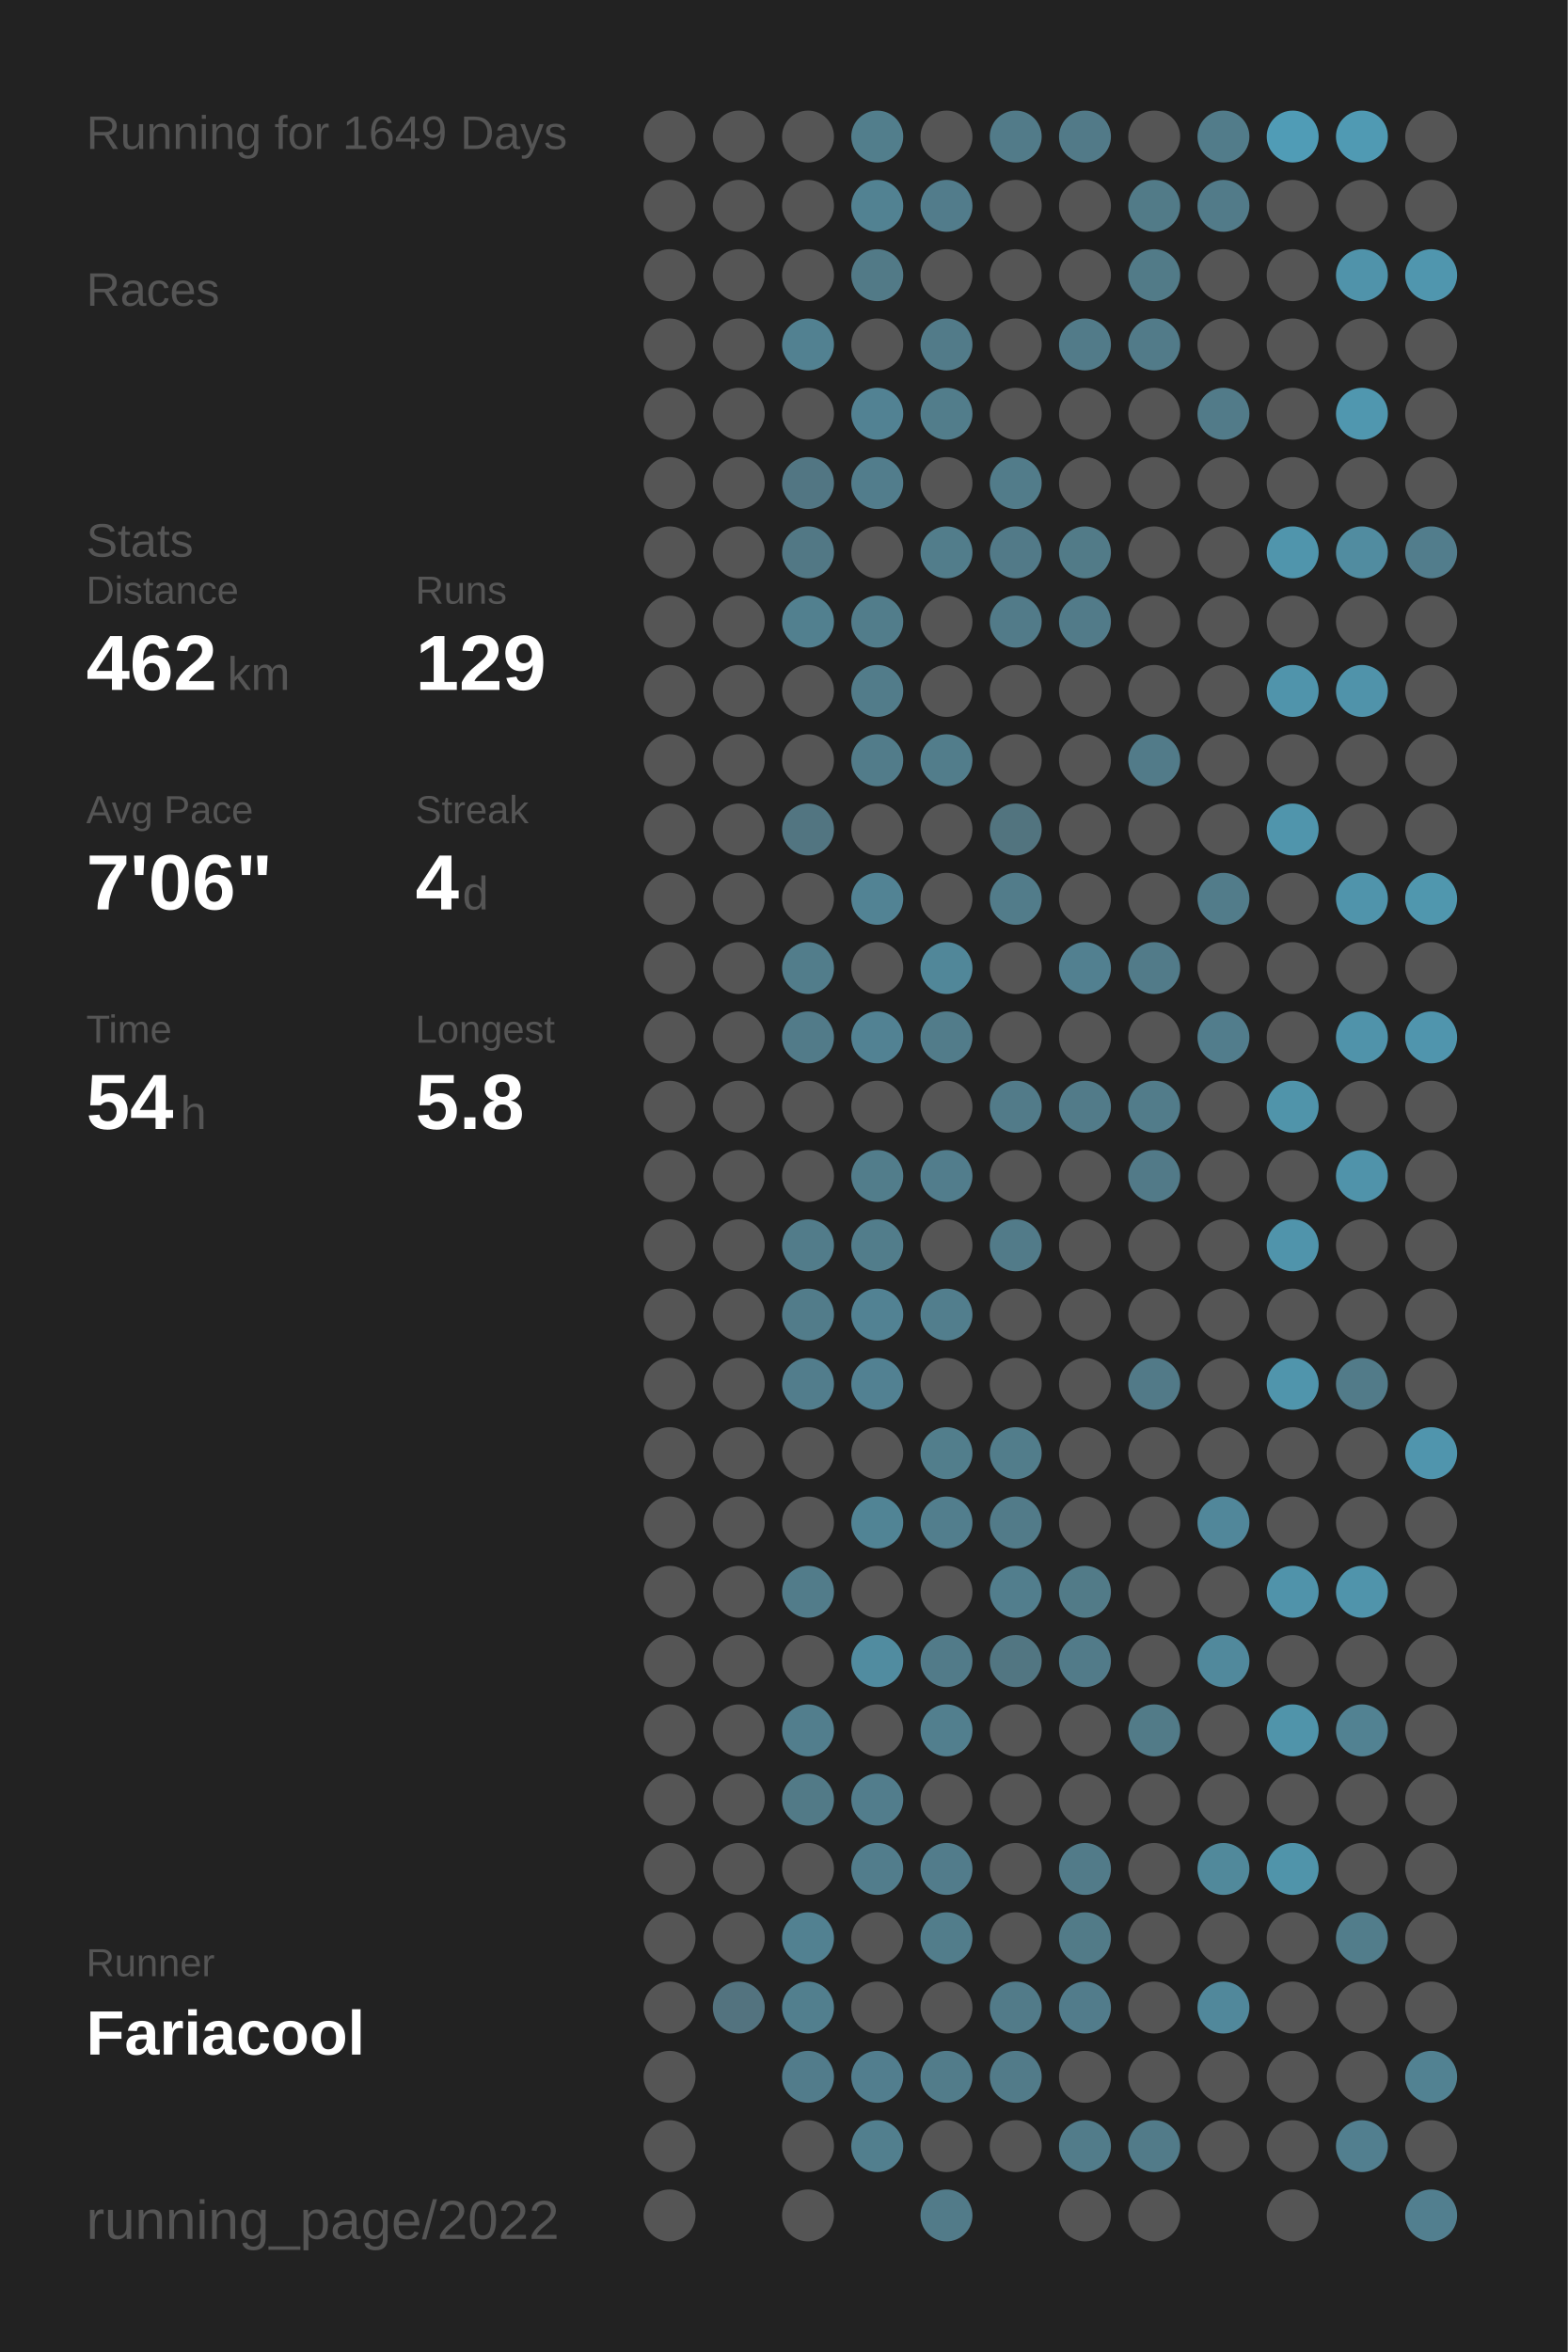
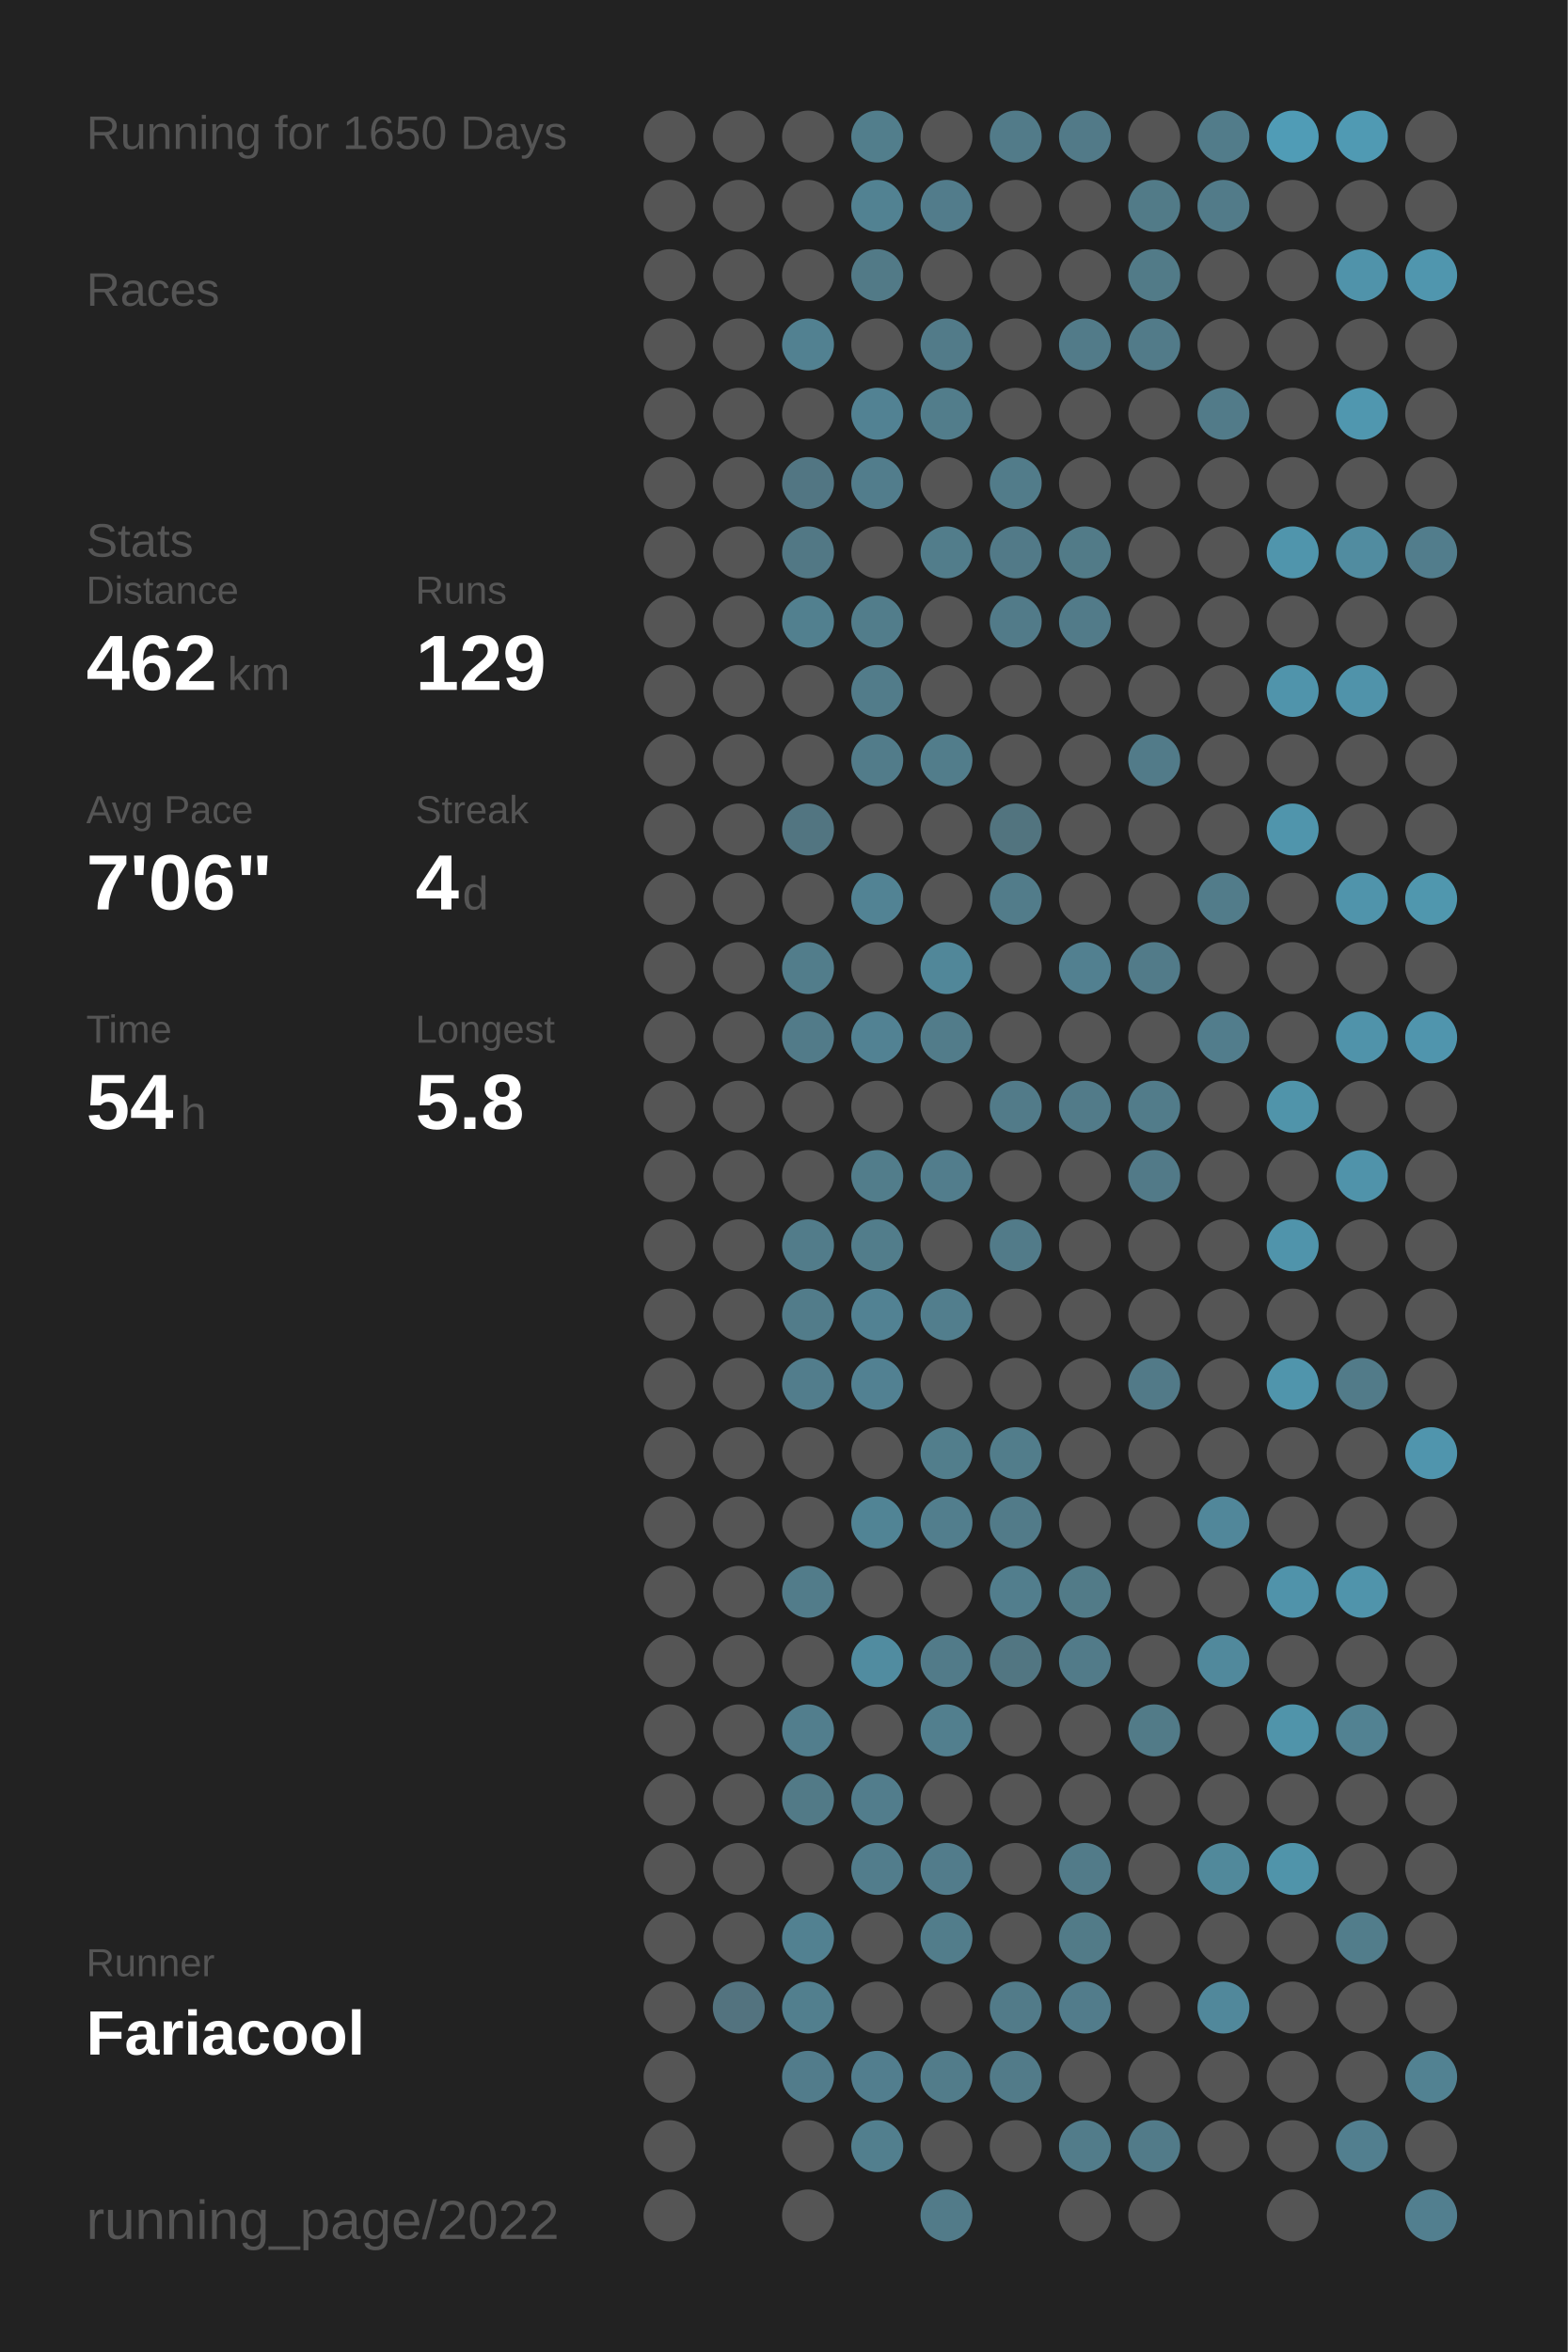
<svg xmlns="http://www.w3.org/2000/svg" baseProfile="full" height="300mm" version="1.1" viewBox="0,0,200,300" width="200mm">
  <defs />
  <rect fill="#222222" height="300" width="200" x="0" y="0" />
-   <text fill="#555555" style="font-size:6px; font-family:Arial;" x="11" y="19">Running for 1649 Days</text>
+   <text fill="#555555" style="font-size:6px; font-family:Arial;" x="11" y="19">Running for 1650 Days</text>
  <text fill="#555555" style="font-size:6px; font-family:Arial;" x="11" y="39">Races</text>
  <text fill="#555555" style="font-size:6px; font-family:Arial;" x="11" y="71">Stats</text>
  <text fill="#555555" style="font-size:5px; font-family:Arial;" x="11" y="77">Distance</text>
  <text fill="#FFFFFF" style="font-size:10px; font-family:Arial; font-weight:bold;" x="11" y="88">462</text>
  <text fill="#555555" style="font-size:6px; font-family:Arial;" x="29" y="88">km</text>
  <text fill="#555555" style="font-size:5px; font-family:Arial;" x="53" y="77">Runs</text>
  <text fill="#FFFFFF" style="font-size:10px; font-family:Arial; font-weight:bold;" x="53" y="88">129</text>
  <text fill="#555555" style="font-size:5px; font-family:Arial;" x="11" y="105">Avg Pace</text>
  <text fill="#FFFFFF" style="font-size:10px; font-family:Arial; font-weight:bold;" x="11" y="116">7'06"</text>
  <text fill="#555555" style="font-size:5px; font-family:Arial;" x="53" y="105">Streak</text>
  <text fill="#FFFFFF" style="font-size:10px; font-family:Arial; font-weight:bold;" x="53" y="116">4</text>
  <text fill="#555555" style="font-size:6px; font-family:Arial;" x="59" y="116">d</text>
  <text fill="#555555" style="font-size:5px; font-family:Arial;" x="11" y="133">Time</text>
  <text fill="#FFFFFF" style="font-size:10px; font-family:Arial; font-weight:bold;" x="11" y="144">54</text>
  <text fill="#555555" style="font-size:6px; font-family:Arial;" x="23" y="144">h</text>
  <text fill="#555555" style="font-size:5px; font-family:Arial;" x="53" y="133">Longest</text>
  <text fill="#FFFFFF" style="font-size:10px; font-family:Arial; font-weight:bold;" x="53" y="144">5.8</text>
  <text fill="#555555" style="font-size:5px; font-family:Arial;" x="11" y="252.065">Runner</text>
  <text fill="#FFFFFF" style="font-size:8px; font-family:Arial; font-weight:bold;" x="11" y="262.065">Fariacool</text>
  <text fill="#555555" style="font-size:7px; font-family:Arial;" x="11" y="285.581">running_page/2022</text>
  <circle cx="85.417" cy="17.419" fill="#555555" r="3.312" />
  <circle cx="85.417" cy="26.258" fill="#555555" r="3.312" />
  <circle cx="85.417" cy="35.097" fill="#555555" r="3.312" />
  <circle cx="85.417" cy="43.935" fill="#555555" r="3.312" />
  <circle cx="85.417" cy="52.774" fill="#555555" r="3.312" />
  <circle cx="85.417" cy="61.613" fill="#555555" r="3.312" />
  <circle cx="85.417" cy="70.452" fill="#555555" r="3.312" />
  <circle cx="85.417" cy="79.29" fill="#555555" r="3.312" />
  <circle cx="85.417" cy="88.129" fill="#555555" r="3.312" />
  <circle cx="85.417" cy="96.968" fill="#555555" r="3.312" />
  <circle cx="85.417" cy="105.806" fill="#555555" r="3.312" />
  <circle cx="85.417" cy="114.645" fill="#555555" r="3.312" />
  <circle cx="85.417" cy="123.484" fill="#555555" r="3.312" />
  <circle cx="85.417" cy="132.323" fill="#555555" r="3.312" />
  <circle cx="85.417" cy="141.161" fill="#555555" r="3.312" />
  <circle cx="85.417" cy="150" fill="#555555" r="3.312" />
  <circle cx="85.417" cy="158.839" fill="#555555" r="3.312" />
  <circle cx="85.417" cy="167.677" fill="#555555" r="3.312" />
  <circle cx="85.417" cy="176.516" fill="#555555" r="3.312" />
  <circle cx="85.417" cy="185.355" fill="#555555" r="3.312" />
  <circle cx="85.417" cy="194.194" fill="#555555" r="3.312" />
  <circle cx="85.417" cy="203.032" fill="#555555" r="3.312" />
  <circle cx="85.417" cy="211.871" fill="#555555" r="3.312" />
  <circle cx="85.417" cy="220.71" fill="#555555" r="3.312" />
  <circle cx="85.417" cy="229.548" fill="#555555" r="3.312" />
  <circle cx="85.417" cy="238.387" fill="#555555" r="3.312" />
  <circle cx="85.417" cy="247.226" fill="#555555" r="3.312" />
  <circle cx="85.417" cy="256.065" fill="#555555" r="3.312" />
  <circle cx="85.417" cy="264.903" fill="#555555" r="3.312" />
  <circle cx="85.417" cy="273.742" fill="#555555" r="3.312" />
  <circle cx="85.417" cy="282.581" fill="#555555" r="3.312" />
  <circle cx="94.25" cy="17.419" fill="#555555" r="3.312" />
  <circle cx="94.25" cy="26.258" fill="#555555" r="3.312" />
  <circle cx="94.25" cy="35.097" fill="#555555" r="3.312" />
  <circle cx="94.25" cy="43.935" fill="#555555" r="3.312" />
  <circle cx="94.25" cy="52.774" fill="#555555" r="3.312" />
  <circle cx="94.25" cy="61.613" fill="#555555" r="3.312" />
  <circle cx="94.25" cy="70.452" fill="#555555" r="3.312" />
  <circle cx="94.25" cy="79.29" fill="#555555" r="3.312" />
  <circle cx="94.25" cy="88.129" fill="#555555" r="3.312" />
  <circle cx="94.25" cy="96.968" fill="#555555" r="3.312" />
  <circle cx="94.25" cy="105.806" fill="#555555" r="3.312" />
  <circle cx="94.25" cy="114.645" fill="#555555" r="3.312" />
  <circle cx="94.25" cy="123.484" fill="#555555" r="3.312" />
  <circle cx="94.25" cy="132.323" fill="#555555" r="3.312" />
  <circle cx="94.25" cy="141.161" fill="#555555" r="3.312" />
  <circle cx="94.25" cy="150" fill="#555555" r="3.312" />
  <circle cx="94.25" cy="158.839" fill="#555555" r="3.312" />
  <circle cx="94.25" cy="167.677" fill="#555555" r="3.312" />
  <circle cx="94.25" cy="176.516" fill="#555555" r="3.312" />
  <circle cx="94.25" cy="185.355" fill="#555555" r="3.312" />
  <circle cx="94.25" cy="194.194" fill="#555555" r="3.312" />
  <circle cx="94.25" cy="203.032" fill="#555555" r="3.312" />
  <circle cx="94.25" cy="211.871" fill="#555555" r="3.312" />
  <circle cx="94.25" cy="220.71" fill="#555555" r="3.312" />
  <circle cx="94.25" cy="229.548" fill="#555555" r="3.312" />
  <circle cx="94.25" cy="238.387" fill="#555555" r="3.312" />
  <circle cx="94.25" cy="247.226" fill="#555555" r="3.312" />
  <circle cx="94.25" cy="256.065" fill="#53737f" r="3.312" />
  <circle cx="103.083" cy="17.419" fill="#555555" r="3.312" />
  <circle cx="103.083" cy="26.258" fill="#555555" r="3.312" />
  <circle cx="103.083" cy="35.097" fill="#555555" r="3.312" />
  <circle cx="103.083" cy="43.935" fill="#528191" r="3.312" />
  <circle cx="103.083" cy="52.774" fill="#555555" r="3.312" />
  <circle cx="103.083" cy="61.613" fill="#527683" r="3.312" />
  <circle cx="103.083" cy="70.452" fill="#527885" r="3.312" />
  <circle cx="103.083" cy="79.29" fill="#52808f" r="3.312" />
  <circle cx="103.083" cy="88.129" fill="#555555" r="3.312" />
  <circle cx="103.083" cy="96.968" fill="#555555" r="3.312" />
  <circle cx="103.083" cy="105.806" fill="#527581" r="3.312" />
  <circle cx="103.083" cy="114.645" fill="#555555" r="3.312" />
  <circle cx="103.083" cy="123.484" fill="#527d8b" r="3.312" />
  <circle cx="103.083" cy="132.323" fill="#527b89" r="3.312" />
  <circle cx="103.083" cy="141.161" fill="#555555" r="3.312" />
  <circle cx="103.083" cy="150" fill="#555555" r="3.312" />
  <circle cx="103.083" cy="158.839" fill="#527c8a" r="3.312" />
  <circle cx="103.083" cy="167.677" fill="#527c8a" r="3.312" />
  <circle cx="103.083" cy="176.516" fill="#527d8c" r="3.312" />
  <circle cx="103.083" cy="185.355" fill="#555555" r="3.312" />
  <circle cx="103.083" cy="194.194" fill="#555555" r="3.312" />
  <circle cx="103.083" cy="203.032" fill="#527c8a" r="3.312" />
  <circle cx="103.083" cy="211.871" fill="#555555" r="3.312" />
  <circle cx="103.083" cy="220.71" fill="#527e8d" r="3.312" />
  <circle cx="103.083" cy="229.548" fill="#527a87" r="3.312" />
  <circle cx="103.083" cy="238.387" fill="#555555" r="3.312" />
  <circle cx="103.083" cy="247.226" fill="#528191" r="3.312" />
  <circle cx="103.083" cy="256.065" fill="#527f8e" r="3.312" />
  <circle cx="103.083" cy="264.903" fill="#527c8b" r="3.312" />
  <circle cx="103.083" cy="273.742" fill="#555555" r="3.312" />
  <circle cx="103.083" cy="282.581" fill="#555555" r="3.312" />
  <circle cx="111.917" cy="17.419" fill="#527e8c" r="3.312" />
  <circle cx="111.917" cy="26.258" fill="#528292" r="3.312" />
  <circle cx="111.917" cy="35.097" fill="#527a87" r="3.312" />
  <circle cx="111.917" cy="43.935" fill="#555555" r="3.312" />
  <circle cx="111.917" cy="52.774" fill="#528293" r="3.312" />
  <circle cx="111.917" cy="61.613" fill="#527d8c" r="3.312" />
  <circle cx="111.917" cy="70.452" fill="#555555" r="3.312" />
  <circle cx="111.917" cy="79.29" fill="#527d8b" r="3.312" />
  <circle cx="111.917" cy="88.129" fill="#527c8a" r="3.312" />
  <circle cx="111.917" cy="96.968" fill="#527c8a" r="3.312" />
  <circle cx="111.917" cy="105.806" fill="#555555" r="3.312" />
  <circle cx="111.917" cy="114.645" fill="#528394" r="3.312" />
  <circle cx="111.917" cy="123.484" fill="#555555" r="3.312" />
  <circle cx="111.917" cy="132.323" fill="#528293" r="3.312" />
  <circle cx="111.917" cy="141.161" fill="#555555" r="3.312" />
  <circle cx="111.917" cy="150" fill="#527d8b" r="3.312" />
  <circle cx="111.917" cy="158.839" fill="#527d8b" r="3.312" />
  <circle cx="111.917" cy="167.677" fill="#528293" r="3.312" />
  <circle cx="111.917" cy="176.516" fill="#528192" r="3.312" />
  <circle cx="111.917" cy="185.355" fill="#555555" r="3.312" />
  <circle cx="111.917" cy="194.194" fill="#518495" r="3.312" />
  <circle cx="111.917" cy="203.032" fill="#555555" r="3.312" />
  <circle cx="111.917" cy="211.871" fill="#518ca0" r="3.312" />
  <circle cx="111.917" cy="220.71" fill="#555555" r="3.312" />
  <circle cx="111.917" cy="229.548" fill="#527d8c" r="3.312" />
  <circle cx="111.917" cy="238.387" fill="#527d8c" r="3.312" />
  <circle cx="111.917" cy="247.226" fill="#555555" r="3.312" />
  <circle cx="111.917" cy="256.065" fill="#555555" r="3.312" />
  <circle cx="111.917" cy="264.903" fill="#527e8e" r="3.312" />
  <circle cx="111.917" cy="273.742" fill="#527f8e" r="3.312" />
  <circle cx="120.75" cy="17.419" fill="#555555" r="3.312" />
  <circle cx="120.75" cy="26.258" fill="#527c8b" r="3.312" />
  <circle cx="120.75" cy="35.097" fill="#555555" r="3.312" />
  <circle cx="120.75" cy="43.935" fill="#527b89" r="3.312" />
  <circle cx="120.75" cy="52.774" fill="#527d8b" r="3.312" />
  <circle cx="120.75" cy="61.613" fill="#555555" r="3.312" />
  <circle cx="120.75" cy="70.452" fill="#527d8b" r="3.312" />
  <circle cx="120.75" cy="79.29" fill="#555555" r="3.312" />
  <circle cx="120.75" cy="88.129" fill="#555555" r="3.312" />
  <circle cx="120.75" cy="96.968" fill="#527d8b" r="3.312" />
  <circle cx="120.75" cy="105.806" fill="#555555" r="3.312" />
  <circle cx="120.75" cy="114.645" fill="#555555" r="3.312" />
  <circle cx="120.75" cy="123.484" fill="#518799" r="3.312" />
  <circle cx="120.75" cy="132.323" fill="#527c8a" r="3.312" />
  <circle cx="120.75" cy="141.161" fill="#555555" r="3.312" />
  <circle cx="120.75" cy="150" fill="#527d8c" r="3.312" />
  <circle cx="120.75" cy="158.839" fill="#555555" r="3.312" />
  <circle cx="120.75" cy="167.677" fill="#527e8d" r="3.312" />
  <circle cx="120.75" cy="176.516" fill="#555555" r="3.312" />
  <circle cx="120.75" cy="185.355" fill="#527e8c" r="3.312" />
  <circle cx="120.75" cy="194.194" fill="#527e8d" r="3.312" />
  <circle cx="120.75" cy="203.032" fill="#555555" r="3.312" />
  <circle cx="120.75" cy="211.871" fill="#527b89" r="3.312" />
  <circle cx="120.75" cy="220.71" fill="#527f8e" r="3.312" />
  <circle cx="120.75" cy="229.548" fill="#555555" r="3.312" />
  <circle cx="120.75" cy="238.387" fill="#527c8b" r="3.312" />
  <circle cx="120.75" cy="247.226" fill="#527d8b" r="3.312" />
  <circle cx="120.75" cy="256.065" fill="#555555" r="3.312" />
  <circle cx="120.75" cy="264.903" fill="#527c8a" r="3.312" />
  <circle cx="120.75" cy="273.742" fill="#555555" r="3.312" />
  <circle cx="120.75" cy="282.581" fill="#527b89" r="3.312" />
  <circle cx="129.583" cy="17.419" fill="#527b89" r="3.312" />
  <circle cx="129.583" cy="26.258" fill="#555555" r="3.312" />
  <circle cx="129.583" cy="35.097" fill="#555555" r="3.312" />
  <circle cx="129.583" cy="43.935" fill="#555555" r="3.312" />
  <circle cx="129.583" cy="52.774" fill="#555555" r="3.312" />
  <circle cx="129.583" cy="61.613" fill="#527c8a" r="3.312" />
  <circle cx="129.583" cy="70.452" fill="#527a88" r="3.312" />
  <circle cx="129.583" cy="79.29" fill="#527b89" r="3.312" />
  <circle cx="129.583" cy="88.129" fill="#555555" r="3.312" />
  <circle cx="129.583" cy="96.968" fill="#555555" r="3.312" />
  <circle cx="129.583" cy="105.806" fill="#52747f" r="3.312" />
  <circle cx="129.583" cy="114.645" fill="#527c8a" r="3.312" />
  <circle cx="129.583" cy="123.484" fill="#555555" r="3.312" />
  <circle cx="129.583" cy="132.323" fill="#555555" r="3.312" />
  <circle cx="129.583" cy="141.161" fill="#527b89" r="3.312" />
  <circle cx="129.583" cy="150" fill="#555555" r="3.312" />
  <circle cx="129.583" cy="158.839" fill="#527b89" r="3.312" />
  <circle cx="129.583" cy="167.677" fill="#555555" r="3.312" />
  <circle cx="129.583" cy="176.516" fill="#555555" r="3.312" />
  <circle cx="129.583" cy="185.355" fill="#527d8b" r="3.312" />
  <circle cx="129.583" cy="194.194" fill="#527b89" r="3.312" />
  <circle cx="129.583" cy="203.032" fill="#527e8d" r="3.312" />
  <circle cx="129.583" cy="211.871" fill="#527682" r="3.312" />
  <circle cx="129.583" cy="220.71" fill="#555555" r="3.312" />
  <circle cx="129.583" cy="229.548" fill="#555555" r="3.312" />
  <circle cx="129.583" cy="238.387" fill="#555555" r="3.312" />
  <circle cx="129.583" cy="247.226" fill="#555555" r="3.312" />
  <circle cx="129.583" cy="256.065" fill="#527b89" r="3.312" />
  <circle cx="129.583" cy="264.903" fill="#527b89" r="3.312" />
  <circle cx="129.583" cy="273.742" fill="#555555" r="3.312" />
  <circle cx="138.417" cy="17.419" fill="#527a88" r="3.312" />
  <circle cx="138.417" cy="26.258" fill="#555555" r="3.312" />
  <circle cx="138.417" cy="35.097" fill="#555555" r="3.312" />
  <circle cx="138.417" cy="43.935" fill="#527b89" r="3.312" />
  <circle cx="138.417" cy="52.774" fill="#555555" r="3.312" />
  <circle cx="138.417" cy="61.613" fill="#555555" r="3.312" />
  <circle cx="138.417" cy="70.452" fill="#527b88" r="3.312" />
  <circle cx="138.417" cy="79.29" fill="#527b89" r="3.312" />
  <circle cx="138.417" cy="88.129" fill="#555555" r="3.312" />
  <circle cx="138.417" cy="96.968" fill="#555555" r="3.312" />
  <circle cx="138.417" cy="105.806" fill="#555555" r="3.312" />
  <circle cx="138.417" cy="114.645" fill="#555555" r="3.312" />
  <circle cx="138.417" cy="123.484" fill="#528090" r="3.312" />
  <circle cx="138.417" cy="132.323" fill="#555555" r="3.312" />
  <circle cx="138.417" cy="141.161" fill="#527b89" r="3.312" />
  <circle cx="138.417" cy="150" fill="#555555" r="3.312" />
  <circle cx="138.417" cy="158.839" fill="#555555" r="3.312" />
  <circle cx="138.417" cy="167.677" fill="#555555" r="3.312" />
  <circle cx="138.417" cy="176.516" fill="#555555" r="3.312" />
  <circle cx="138.417" cy="185.355" fill="#555555" r="3.312" />
  <circle cx="138.417" cy="194.194" fill="#555555" r="3.312" />
  <circle cx="138.417" cy="203.032" fill="#527b88" r="3.312" />
  <circle cx="138.417" cy="211.871" fill="#527b89" r="3.312" />
  <circle cx="138.417" cy="220.71" fill="#555555" r="3.312" />
  <circle cx="138.417" cy="229.548" fill="#555555" r="3.312" />
  <circle cx="138.417" cy="238.387" fill="#527b89" r="3.312" />
  <circle cx="138.417" cy="247.226" fill="#527b88" r="3.312" />
  <circle cx="138.417" cy="256.065" fill="#527c8b" r="3.312" />
  <circle cx="138.417" cy="264.903" fill="#555555" r="3.312" />
  <circle cx="138.417" cy="273.742" fill="#527c8a" r="3.312" />
  <circle cx="138.417" cy="282.581" fill="#555555" r="3.312" />
  <circle cx="147.25" cy="17.419" fill="#555555" r="3.312" />
  <circle cx="147.25" cy="26.258" fill="#527b88" r="3.312" />
  <circle cx="147.25" cy="35.097" fill="#527b88" r="3.312" />
  <circle cx="147.25" cy="43.935" fill="#527b89" r="3.312" />
  <circle cx="147.25" cy="52.774" fill="#555555" r="3.312" />
  <circle cx="147.25" cy="61.613" fill="#555555" r="3.312" />
  <circle cx="147.25" cy="70.452" fill="#555555" r="3.312" />
  <circle cx="147.25" cy="79.29" fill="#555555" r="3.312" />
  <circle cx="147.25" cy="88.129" fill="#555555" r="3.312" />
  <circle cx="147.25" cy="96.968" fill="#527b89" r="3.312" />
  <circle cx="147.25" cy="105.806" fill="#555555" r="3.312" />
  <circle cx="147.25" cy="114.645" fill="#555555" r="3.312" />
  <circle cx="147.25" cy="123.484" fill="#527b89" r="3.312" />
  <circle cx="147.25" cy="132.323" fill="#555555" r="3.312" />
  <circle cx="147.25" cy="141.161" fill="#527c8a" r="3.312" />
  <circle cx="147.25" cy="150" fill="#527a88" r="3.312" />
  <circle cx="147.25" cy="158.839" fill="#555555" r="3.312" />
  <circle cx="147.25" cy="167.677" fill="#555555" r="3.312" />
  <circle cx="147.25" cy="176.516" fill="#527a88" r="3.312" />
  <circle cx="147.25" cy="185.355" fill="#555555" r="3.312" />
  <circle cx="147.25" cy="194.194" fill="#555555" r="3.312" />
  <circle cx="147.25" cy="203.032" fill="#555555" r="3.312" />
  <circle cx="147.25" cy="211.871" fill="#555555" r="3.312" />
  <circle cx="147.25" cy="220.71" fill="#527b88" r="3.312" />
  <circle cx="147.25" cy="229.548" fill="#555555" r="3.312" />
  <circle cx="147.25" cy="238.387" fill="#555555" r="3.312" />
  <circle cx="147.25" cy="247.226" fill="#555555" r="3.312" />
  <circle cx="147.25" cy="256.065" fill="#555555" r="3.312" />
  <circle cx="147.25" cy="264.903" fill="#555555" r="3.312" />
  <circle cx="147.25" cy="273.742" fill="#527b89" r="3.312" />
  <circle cx="147.25" cy="282.581" fill="#555555" r="3.312" />
  <circle cx="156.083" cy="17.419" fill="#527c8a" r="3.312" />
  <circle cx="156.083" cy="26.258" fill="#527b89" r="3.312" />
  <circle cx="156.083" cy="35.097" fill="#555555" r="3.312" />
  <circle cx="156.083" cy="43.935" fill="#555555" r="3.312" />
  <circle cx="156.083" cy="52.774" fill="#527b89" r="3.312" />
  <circle cx="156.083" cy="61.613" fill="#555555" r="3.312" />
  <circle cx="156.083" cy="70.452" fill="#555555" r="3.312" />
  <circle cx="156.083" cy="79.29" fill="#555555" r="3.312" />
  <circle cx="156.083" cy="88.129" fill="#555555" r="3.312" />
  <circle cx="156.083" cy="96.968" fill="#555555" r="3.312" />
  <circle cx="156.083" cy="105.806" fill="#555555" r="3.312" />
  <circle cx="156.083" cy="114.645" fill="#527c8a" r="3.312" />
  <circle cx="156.083" cy="123.484" fill="#555555" r="3.312" />
  <circle cx="156.083" cy="132.323" fill="#527d8c" r="3.312" />
  <circle cx="156.083" cy="141.161" fill="#555555" r="3.312" />
  <circle cx="156.083" cy="150" fill="#555555" r="3.312" />
  <circle cx="156.083" cy="158.839" fill="#555555" r="3.312" />
  <circle cx="156.083" cy="167.677" fill="#555555" r="3.312" />
  <circle cx="156.083" cy="176.516" fill="#555555" r="3.312" />
  <circle cx="156.083" cy="185.355" fill="#555555" r="3.312" />
  <circle cx="156.083" cy="194.194" fill="#51879a" r="3.312" />
  <circle cx="156.083" cy="203.032" fill="#555555" r="3.312" />
  <circle cx="156.083" cy="211.871" fill="#51899c" r="3.312" />
  <circle cx="156.083" cy="220.71" fill="#555555" r="3.312" />
  <circle cx="156.083" cy="229.548" fill="#555555" r="3.312" />
  <circle cx="156.083" cy="238.387" fill="#51899b" r="3.312" />
  <circle cx="156.083" cy="247.226" fill="#555555" r="3.312" />
  <circle cx="156.083" cy="256.065" fill="#51889b" r="3.312" />
  <circle cx="156.083" cy="264.903" fill="#555555" r="3.312" />
  <circle cx="156.083" cy="273.742" fill="#555555" r="3.312" />
  <circle cx="164.917" cy="17.419" fill="#509cb6" r="3.312" />
  <circle cx="164.917" cy="26.258" fill="#555555" r="3.312" />
  <circle cx="164.917" cy="35.097" fill="#555555" r="3.312" />
  <circle cx="164.917" cy="43.935" fill="#555555" r="3.312" />
  <circle cx="164.917" cy="52.774" fill="#555555" r="3.312" />
  <circle cx="164.917" cy="61.613" fill="#555555" r="3.312" />
  <circle cx="164.917" cy="70.452" fill="#5095ac" r="3.312" />
  <circle cx="164.917" cy="79.29" fill="#555555" r="3.312" />
  <circle cx="164.917" cy="88.129" fill="#5094ab" r="3.312" />
  <circle cx="164.917" cy="96.968" fill="#555555" r="3.312" />
  <circle cx="164.917" cy="105.806" fill="#5095ac" r="3.312" />
  <circle cx="164.917" cy="114.645" fill="#555555" r="3.312" />
  <circle cx="164.917" cy="123.484" fill="#555555" r="3.312" />
  <circle cx="164.917" cy="132.323" fill="#555555" r="3.312" />
  <circle cx="164.917" cy="141.161" fill="#5094aa" r="3.312" />
  <circle cx="164.917" cy="150" fill="#555555" r="3.312" />
  <circle cx="164.917" cy="158.839" fill="#5094ab" r="3.312" />
  <circle cx="164.917" cy="167.677" fill="#555555" r="3.312" />
  <circle cx="164.917" cy="176.516" fill="#5095ac" r="3.312" />
  <circle cx="164.917" cy="185.355" fill="#555555" r="3.312" />
  <circle cx="164.917" cy="194.194" fill="#555555" r="3.312" />
  <circle cx="164.917" cy="203.032" fill="#5093aa" r="3.312" />
  <circle cx="164.917" cy="211.871" fill="#555555" r="3.312" />
  <circle cx="164.917" cy="220.71" fill="#5094aa" r="3.312" />
  <circle cx="164.917" cy="229.548" fill="#555555" r="3.312" />
  <circle cx="164.917" cy="238.387" fill="#5094aa" r="3.312" />
  <circle cx="164.917" cy="247.226" fill="#555555" r="3.312" />
  <circle cx="164.917" cy="256.065" fill="#555555" r="3.312" />
  <circle cx="164.917" cy="264.903" fill="#555555" r="3.312" />
  <circle cx="164.917" cy="273.742" fill="#555555" r="3.312" />
  <circle cx="164.917" cy="282.581" fill="#555555" r="3.312" />
  <circle cx="173.75" cy="17.419" fill="#509ab3" r="3.312" />
  <circle cx="173.75" cy="26.258" fill="#555555" r="3.312" />
  <circle cx="173.75" cy="35.097" fill="#5093aa" r="3.312" />
  <circle cx="173.75" cy="43.935" fill="#555555" r="3.312" />
  <circle cx="173.75" cy="52.774" fill="#5097af" r="3.312" />
  <circle cx="173.75" cy="61.613" fill="#555555" r="3.312" />
  <circle cx="173.75" cy="70.452" fill="#518ca0" r="3.312" />
  <circle cx="173.75" cy="79.29" fill="#555555" r="3.312" />
  <circle cx="173.75" cy="88.129" fill="#5093aa" r="3.312" />
  <circle cx="173.75" cy="96.968" fill="#555555" r="3.312" />
  <circle cx="173.75" cy="105.806" fill="#555555" r="3.312" />
  <circle cx="173.75" cy="114.645" fill="#5094ab" r="3.312" />
  <circle cx="173.75" cy="123.484" fill="#555555" r="3.312" />
  <circle cx="173.75" cy="132.323" fill="#5093aa" r="3.312" />
  <circle cx="173.75" cy="141.161" fill="#555555" r="3.312" />
  <circle cx="173.75" cy="150" fill="#5093aa" r="3.312" />
  <circle cx="173.75" cy="158.839" fill="#555555" r="3.312" />
  <circle cx="173.75" cy="167.677" fill="#555555" r="3.312" />
  <circle cx="173.75" cy="176.516" fill="#527b89" r="3.312" />
  <circle cx="173.75" cy="185.355" fill="#555555" r="3.312" />
  <circle cx="173.75" cy="194.194" fill="#555555" r="3.312" />
  <circle cx="173.75" cy="203.032" fill="#5094ab" r="3.312" />
  <circle cx="173.75" cy="211.871" fill="#555555" r="3.312" />
  <circle cx="173.75" cy="220.71" fill="#528292" r="3.312" />
  <circle cx="173.75" cy="229.548" fill="#555555" r="3.312" />
  <circle cx="173.75" cy="238.387" fill="#555555" r="3.312" />
  <circle cx="173.75" cy="247.226" fill="#527d8b" r="3.312" />
  <circle cx="173.75" cy="256.065" fill="#555555" r="3.312" />
  <circle cx="173.75" cy="264.903" fill="#555555" r="3.312" />
  <circle cx="173.75" cy="273.742" fill="#527f8f" r="3.312" />
  <circle cx="182.583" cy="17.419" fill="#555555" r="3.312" />
  <circle cx="182.583" cy="26.258" fill="#555555" r="3.312" />
  <circle cx="182.583" cy="35.097" fill="#5096ae" r="3.312" />
  <circle cx="182.583" cy="43.935" fill="#555555" r="3.312" />
  <circle cx="182.583" cy="52.774" fill="#555555" r="3.312" />
  <circle cx="182.583" cy="61.613" fill="#555555" r="3.312" />
  <circle cx="182.583" cy="70.452" fill="#527d8c" r="3.312" />
  <circle cx="182.583" cy="79.29" fill="#555555" r="3.312" />
  <circle cx="182.583" cy="88.129" fill="#555555" r="3.312" />
  <circle cx="182.583" cy="96.968" fill="#555555" r="3.312" />
  <circle cx="182.583" cy="105.806" fill="#555555" r="3.312" />
  <circle cx="182.583" cy="114.645" fill="#5097ae" r="3.312" />
  <circle cx="182.583" cy="123.484" fill="#555555" r="3.312" />
  <circle cx="182.583" cy="132.323" fill="#5095ad" r="3.312" />
  <circle cx="182.583" cy="141.161" fill="#555555" r="3.312" />
  <circle cx="182.583" cy="150" fill="#555555" r="3.312" />
  <circle cx="182.583" cy="158.839" fill="#555555" r="3.312" />
  <circle cx="182.583" cy="167.677" fill="#555555" r="3.312" />
  <circle cx="182.583" cy="176.516" fill="#555555" r="3.312" />
  <circle cx="182.583" cy="185.355" fill="#5095ad" r="3.312" />
  <circle cx="182.583" cy="194.194" fill="#555555" r="3.312" />
  <circle cx="182.583" cy="203.032" fill="#555555" r="3.312" />
  <circle cx="182.583" cy="211.871" fill="#555555" r="3.312" />
  <circle cx="182.583" cy="220.71" fill="#555555" r="3.312" />
  <circle cx="182.583" cy="229.548" fill="#555555" r="3.312" />
  <circle cx="182.583" cy="238.387" fill="#555555" r="3.312" />
  <circle cx="182.583" cy="247.226" fill="#555555" r="3.312" />
  <circle cx="182.583" cy="256.065" fill="#555555" r="3.312" />
  <circle cx="182.583" cy="264.903" fill="#528292" r="3.312" />
  <circle cx="182.583" cy="273.742" fill="#555555" r="3.312" />
  <circle cx="182.583" cy="282.581" fill="#527f8f" r="3.312" />
</svg>
